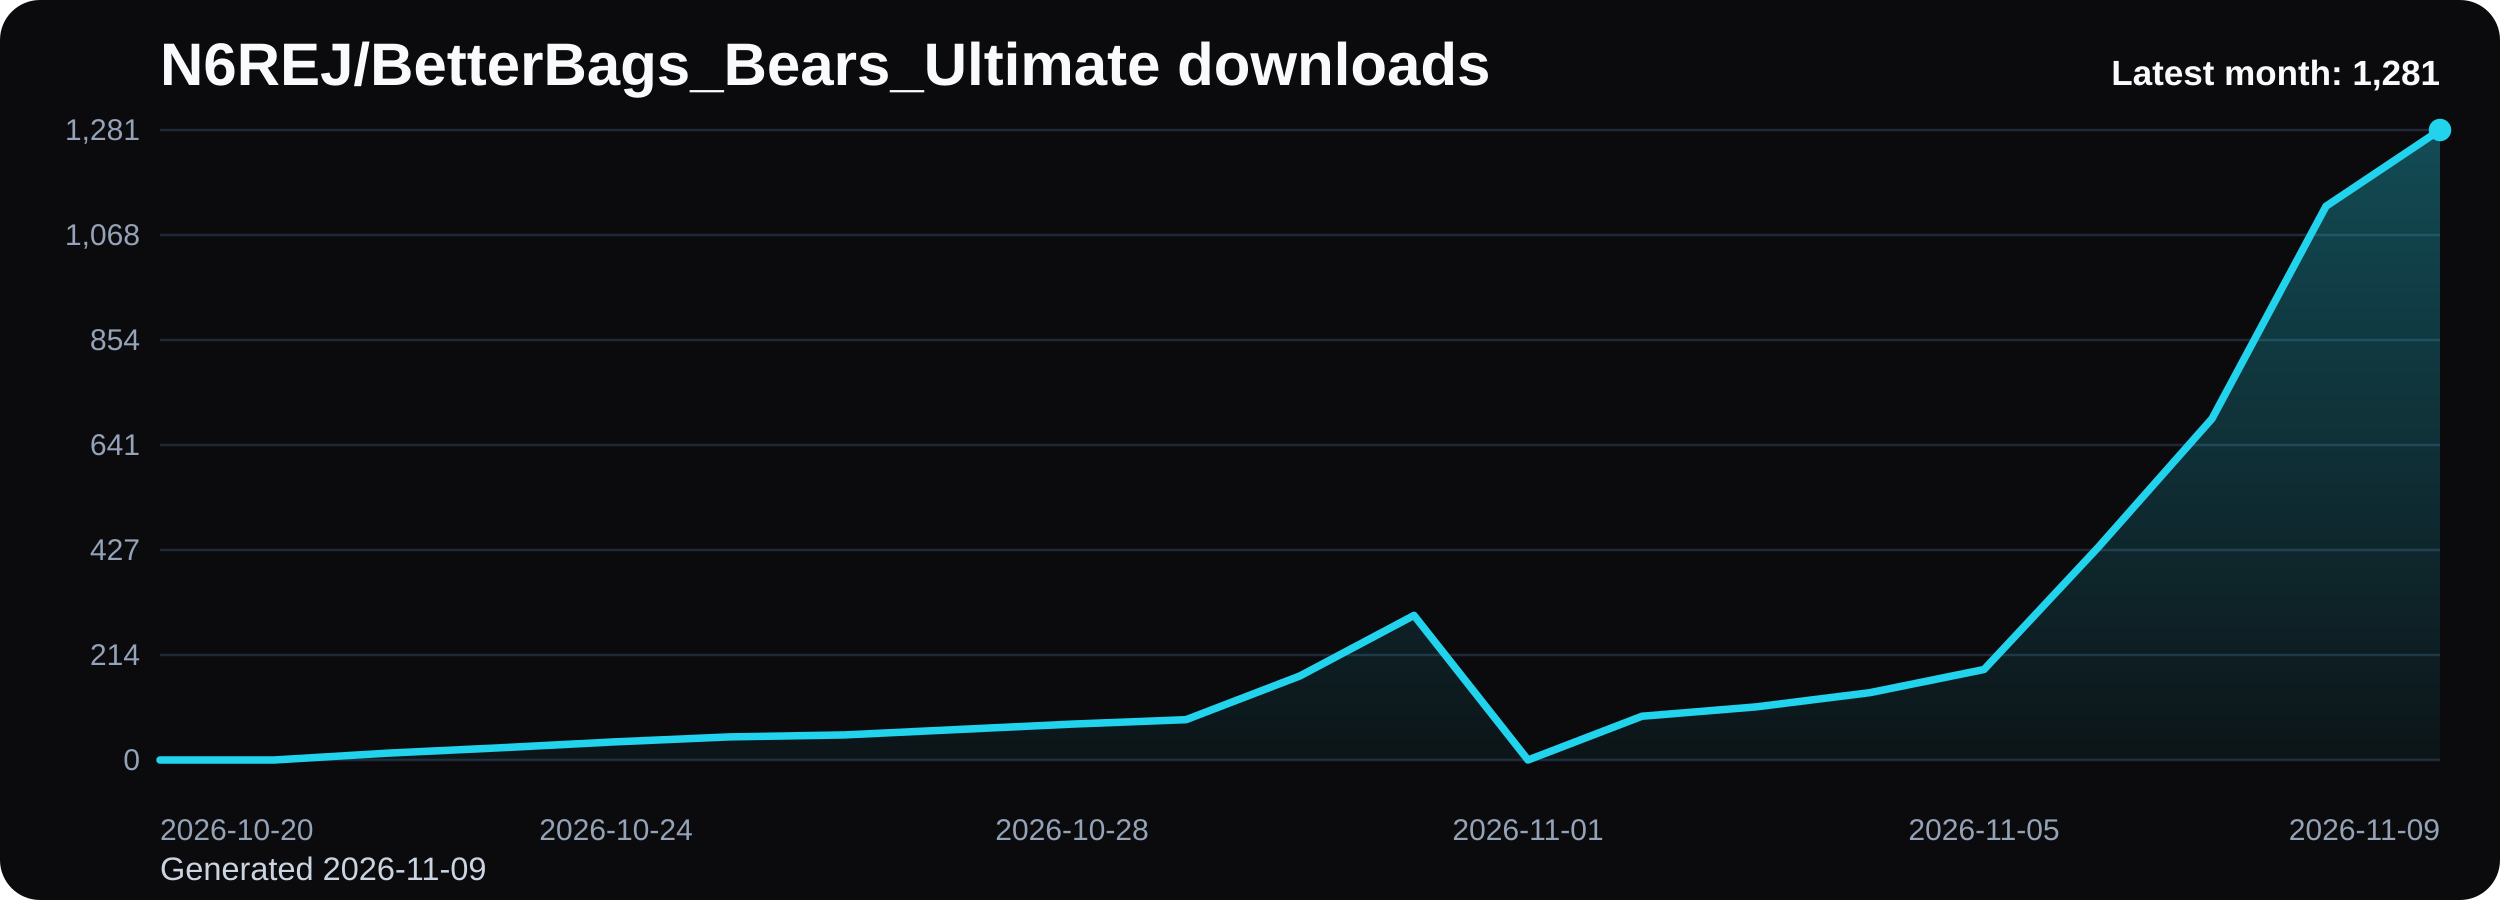
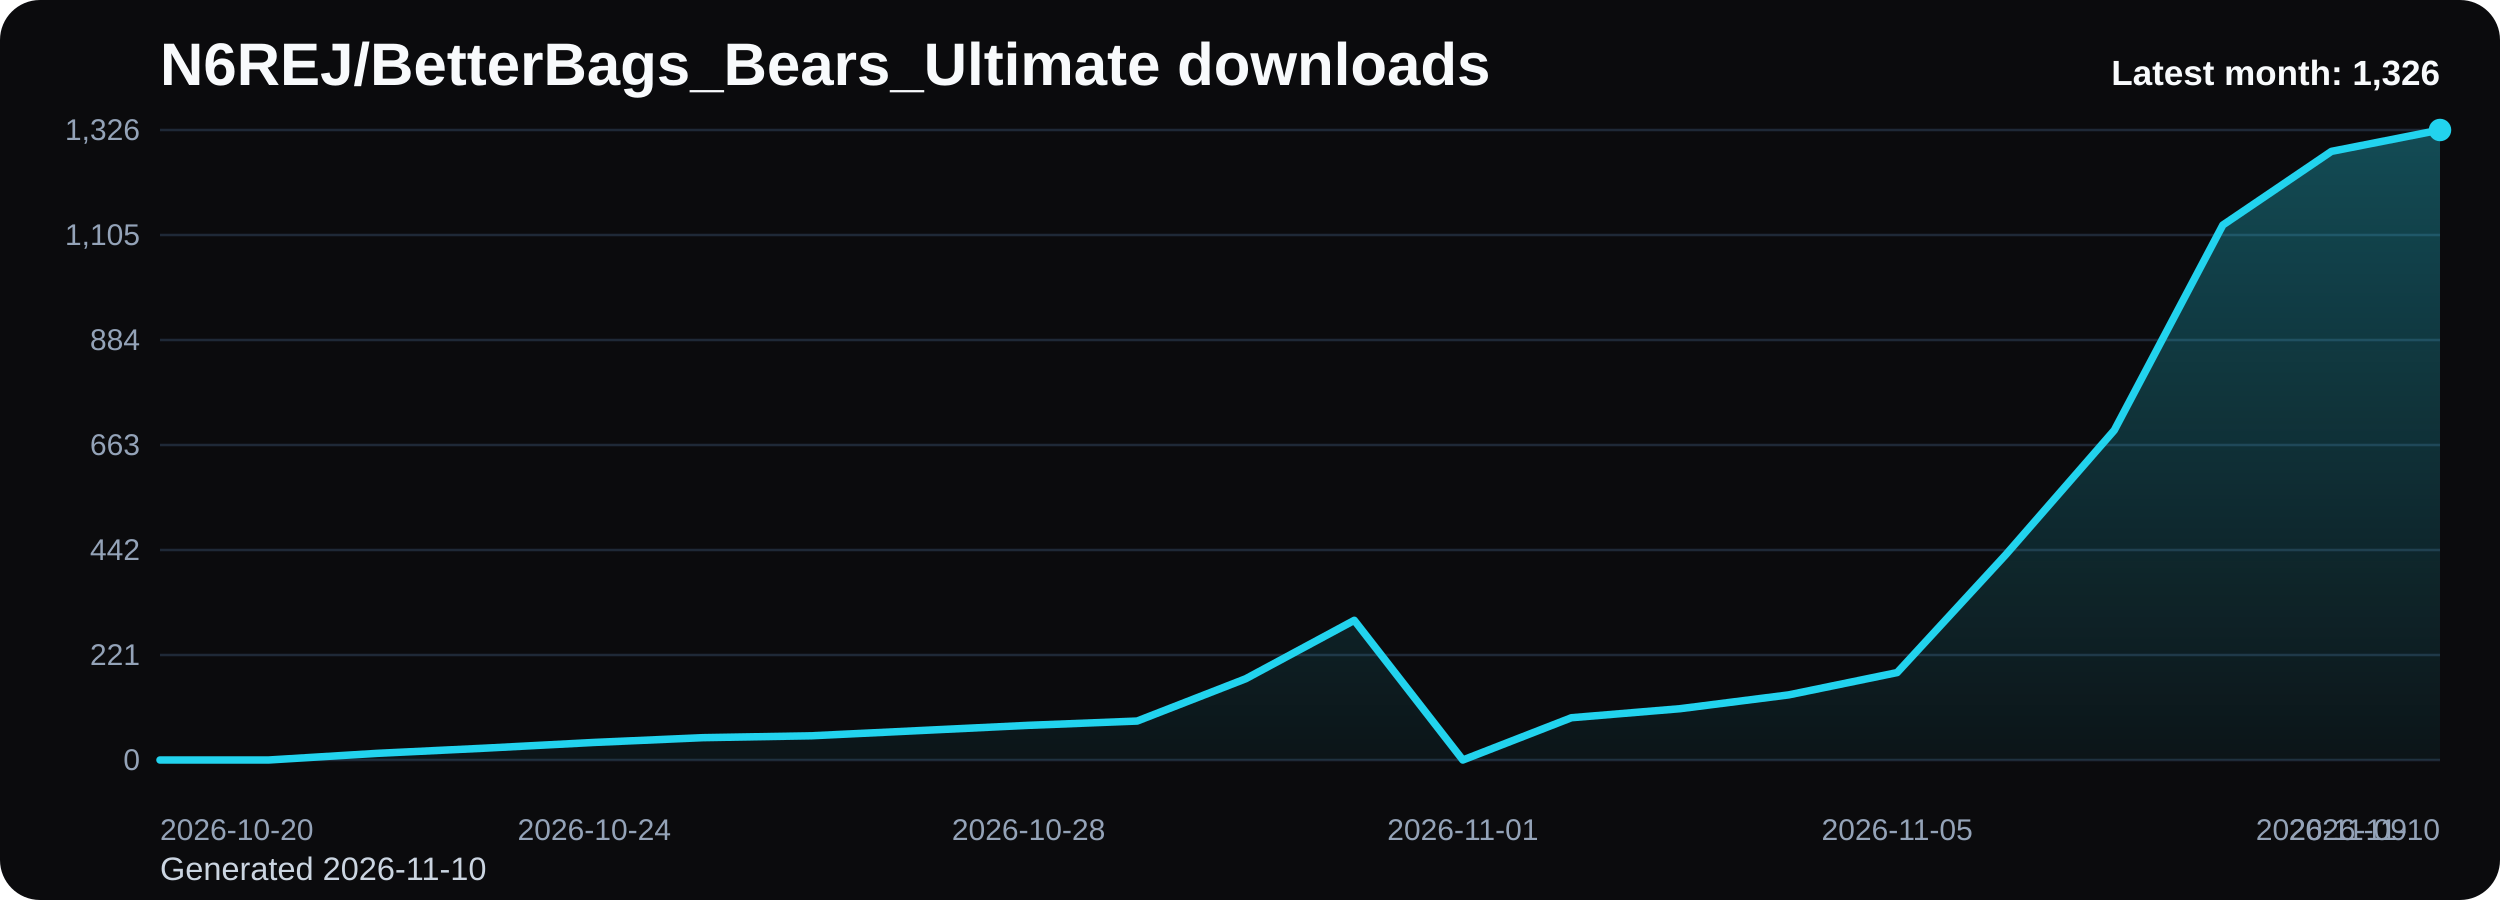
<svg xmlns="http://www.w3.org/2000/svg" viewBox="0 0 1000 360" role="img" aria-label="N6REJ/BetterBags_Bears_Ultimate downloads chart">
  <defs>
    <linearGradient id="fill-monthly-black" x1="0" y1="0" x2="0" y2="1">
      <stop offset="0%" stop-color="#22d3ee" stop-opacity="0.32" />
      <stop offset="100%" stop-color="#22d3ee" stop-opacity="0.05" />
    </linearGradient>
    <style>
      .bg { fill: #0b0b0d; }
      .title { font: 700 24px Arial, sans-serif; fill: #f8fafc; }
      .sub { font: 400 13px Arial, sans-serif; fill: #cbd5e1; }
      .grid { stroke: #1f2937; stroke-width: 1; }
      .axis { font: 400 12px Arial, sans-serif; fill: #94a3b8; }
      .line { fill: none; stroke: #22d3ee; stroke-width: 3; stroke-linecap: round; stroke-linejoin: round; }
      .dot { fill: #22d3ee; }
      .value { font: 600 11px Arial, sans-serif; fill: #cbd5e1; }
      .latest { font: 700 14px Arial, sans-serif; fill: #f8fafc; }
    </style>
  </defs>
  <rect class="bg" x="0" y="0" width="1000" height="360" rx="16" />
  <text class="title" x="64" y="34">N6REJ/BetterBags_Bears_Ultimate downloads</text>
-   <text class="sub" x="64" y="352">Generated 2026-11-09</text>
+   <text class="sub" x="64" y="352">Generated 2026-11-10</text>
  <line x1="64" y1="52.00" x2="976" y2="52.00" class="grid" />
-   <text x="56" y="56.00" text-anchor="end" class="axis">1,281</text>
+   <text x="56" y="56.00" text-anchor="end" class="axis">1,326</text>
  <line x1="64" y1="94.00" x2="976" y2="94.00" class="grid" />
-   <text x="56" y="98.00" text-anchor="end" class="axis">1,068</text>
+   <text x="56" y="98.00" text-anchor="end" class="axis">1,105</text>
  <line x1="64" y1="136.00" x2="976" y2="136.00" class="grid" />
-   <text x="56" y="140.00" text-anchor="end" class="axis">854</text>
+   <text x="56" y="140.00" text-anchor="end" class="axis">884</text>
  <line x1="64" y1="178.00" x2="976" y2="178.00" class="grid" />
-   <text x="56" y="182.00" text-anchor="end" class="axis">641</text>
+   <text x="56" y="182.00" text-anchor="end" class="axis">663</text>
  <line x1="64" y1="220.00" x2="976" y2="220.00" class="grid" />
-   <text x="56" y="224.00" text-anchor="end" class="axis">427</text>
+   <text x="56" y="224.00" text-anchor="end" class="axis">442</text>
  <line x1="64" y1="262.00" x2="976" y2="262.00" class="grid" />
-   <text x="56" y="266.00" text-anchor="end" class="axis">214</text>
+   <text x="56" y="266.00" text-anchor="end" class="axis">221</text>
  <line x1="64" y1="304.00" x2="976" y2="304.00" class="grid" />
  <text x="56" y="308.00" text-anchor="end" class="axis">0</text>
-   <path d="M 64.00 304 L 64.00 304.00 L 109.60 304.00 L 155.20 301.25 L 200.80 299.08 L 246.40 296.72 L 292.00 294.75 L 337.60 293.97 L 383.20 291.80 L 428.80 289.64 L 474.40 287.87 L 520.00 270.36 L 565.60 246.16 L 611.20 304.00 L 656.80 286.49 L 702.40 282.75 L 748.00 277.05 L 793.60 267.80 L 839.20 219.02 L 884.80 167.48 L 930.40 82.49 L 976.00 52.00 L 976.00 304 Z" fill="url(#fill-monthly-black)" />
-   <polyline class="line" points="64.00,304.00 109.60,304.00 155.20,301.25 200.80,299.08 246.40,296.72 292.00,294.75 337.60,293.97 383.20,291.80 428.80,289.64 474.40,287.87 520.00,270.36 565.60,246.16 611.20,304.00 656.80,286.49 702.40,282.75 748.00,277.05 793.60,267.80 839.20,219.02 884.80,167.48 930.40,82.49 976.00,52.00" />
+   <path d="M 64.00 304 L 64.00 304.00 L 107.43 304.00 L 150.86 301.34 L 194.29 299.25 L 237.71 296.97 L 281.14 295.07 L 324.57 294.31 L 368.00 292.22 L 411.43 290.13 L 454.86 288.42 L 498.29 271.50 L 541.71 248.13 L 585.14 304.00 L 628.57 287.09 L 672.00 283.48 L 715.43 277.96 L 758.86 269.03 L 802.29 221.90 L 845.71 172.11 L 889.14 90.01 L 932.57 60.55 L 976.00 52.00 L 976.00 304 Z" fill="url(#fill-monthly-black)" />
+   <polyline class="line" points="64.00,304.00 107.43,304.00 150.86,301.34 194.29,299.25 237.71,296.97 281.14,295.07 324.57,294.31 368.00,292.22 411.43,290.13 454.86,288.42 498.29,271.50 541.71,248.13 585.14,304.00 628.57,287.09 672.00,283.48 715.43,277.96 758.86,269.03 802.29,221.90 845.71,172.11 889.14,90.01 932.57,60.55 976.00,52.00" />
  <circle class="dot" cx="976.00" cy="52.00" r="4.5" />
  <text class="axis" x="64.00" y="336" text-anchor="start">2026-10-20</text>
-   <text class="axis" x="246.40" y="336" text-anchor="middle">2026-10-24</text>
-   <text class="axis" x="428.80" y="336" text-anchor="middle">2026-10-28</text>
-   <text class="axis" x="611.20" y="336" text-anchor="middle">2026-11-01</text>
-   <text class="axis" x="793.60" y="336" text-anchor="middle">2026-11-05</text>
-   <text class="axis" x="976.00" y="336" text-anchor="end">2026-11-09</text>
-   <text class="latest" x="976" y="34" text-anchor="end">Latest month: 1,281</text>
+   <text class="axis" x="237.71" y="336" text-anchor="middle">2026-10-24</text>
+   <text class="axis" x="411.43" y="336" text-anchor="middle">2026-10-28</text>
+   <text class="axis" x="585.14" y="336" text-anchor="middle">2026-11-01</text>
+   <text class="axis" x="758.86" y="336" text-anchor="middle">2026-11-05</text>
+   <text class="axis" x="932.57" y="336" text-anchor="middle">2026-11-09</text>
+   <text class="axis" x="976.00" y="336" text-anchor="end">2026-11-10</text>
+   <text class="latest" x="976" y="34" text-anchor="end">Latest month: 1,326</text>
</svg>
